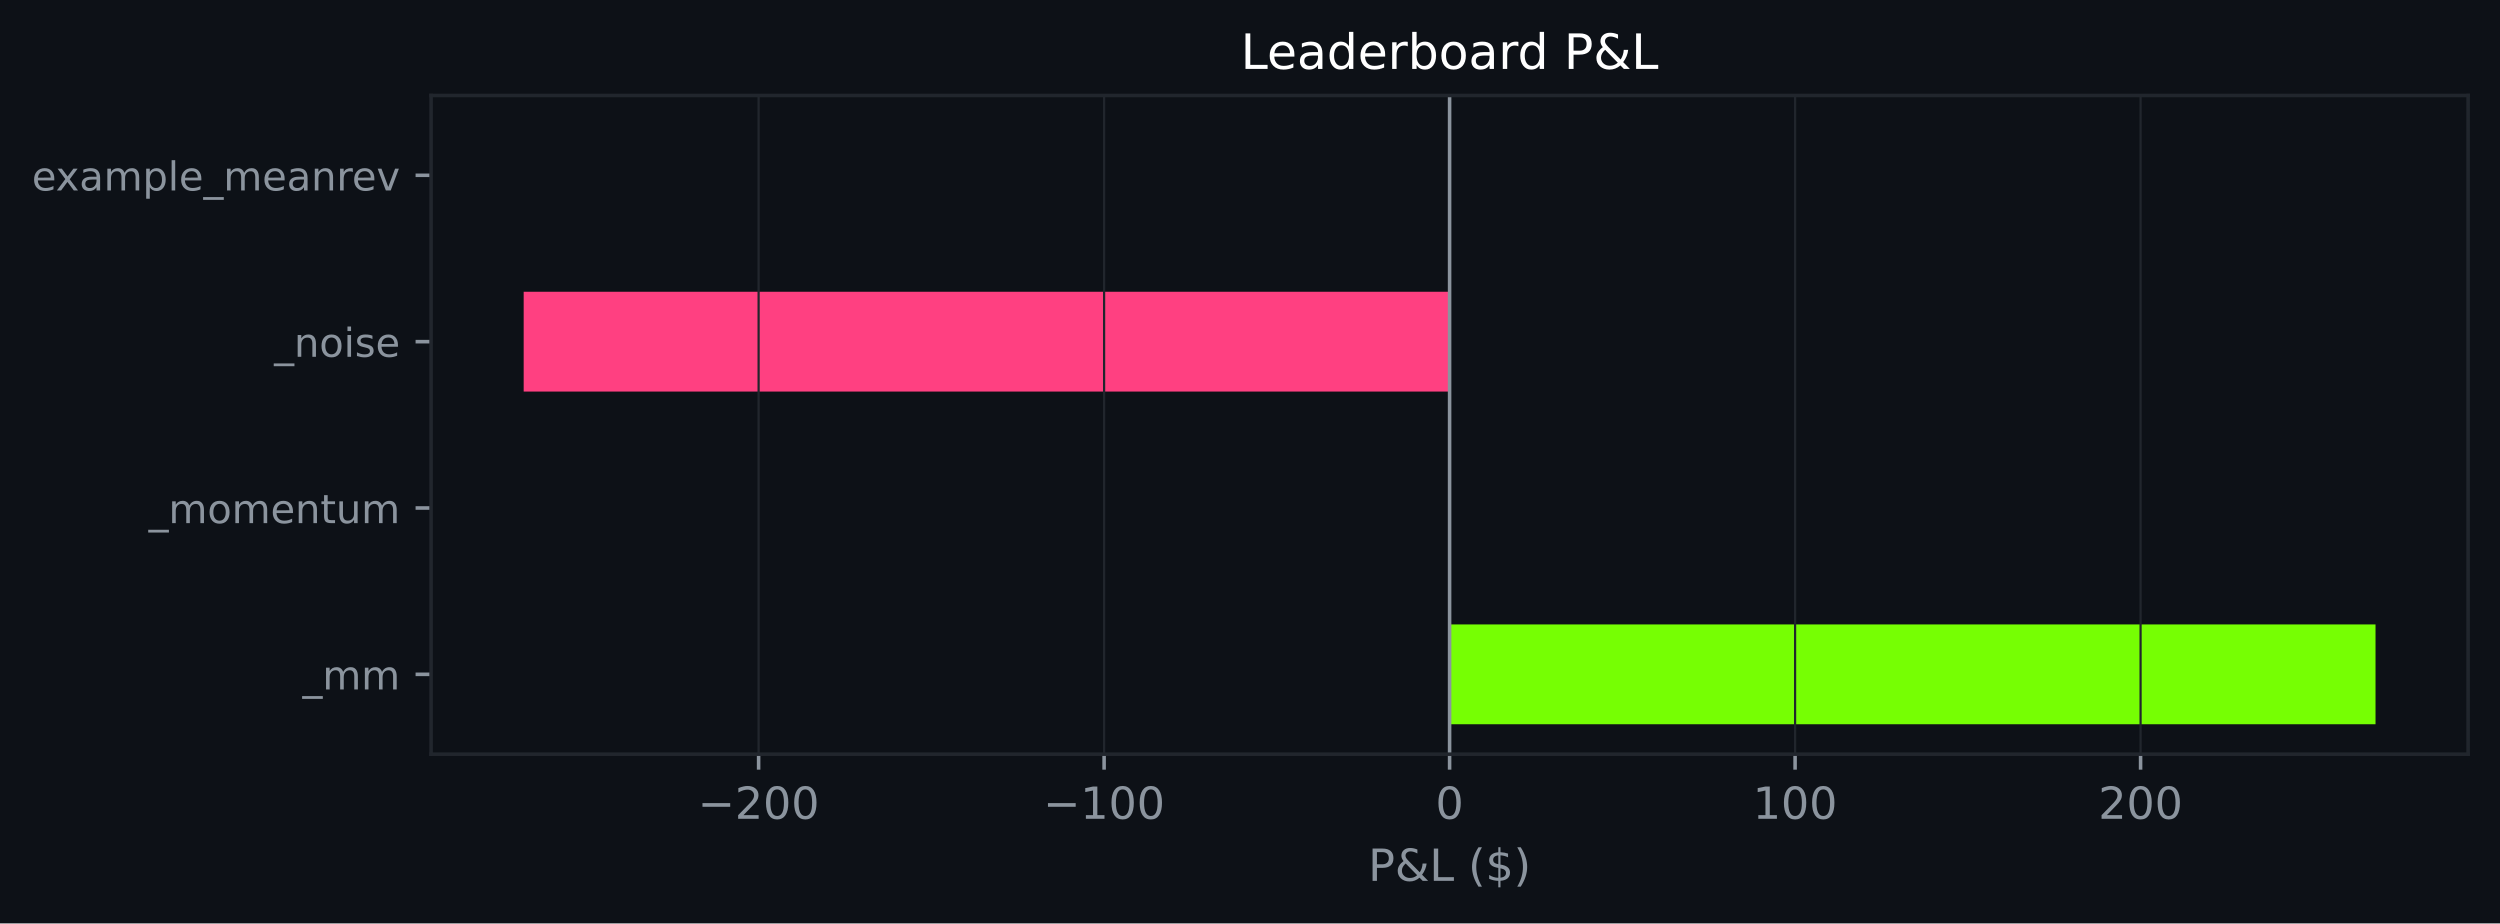
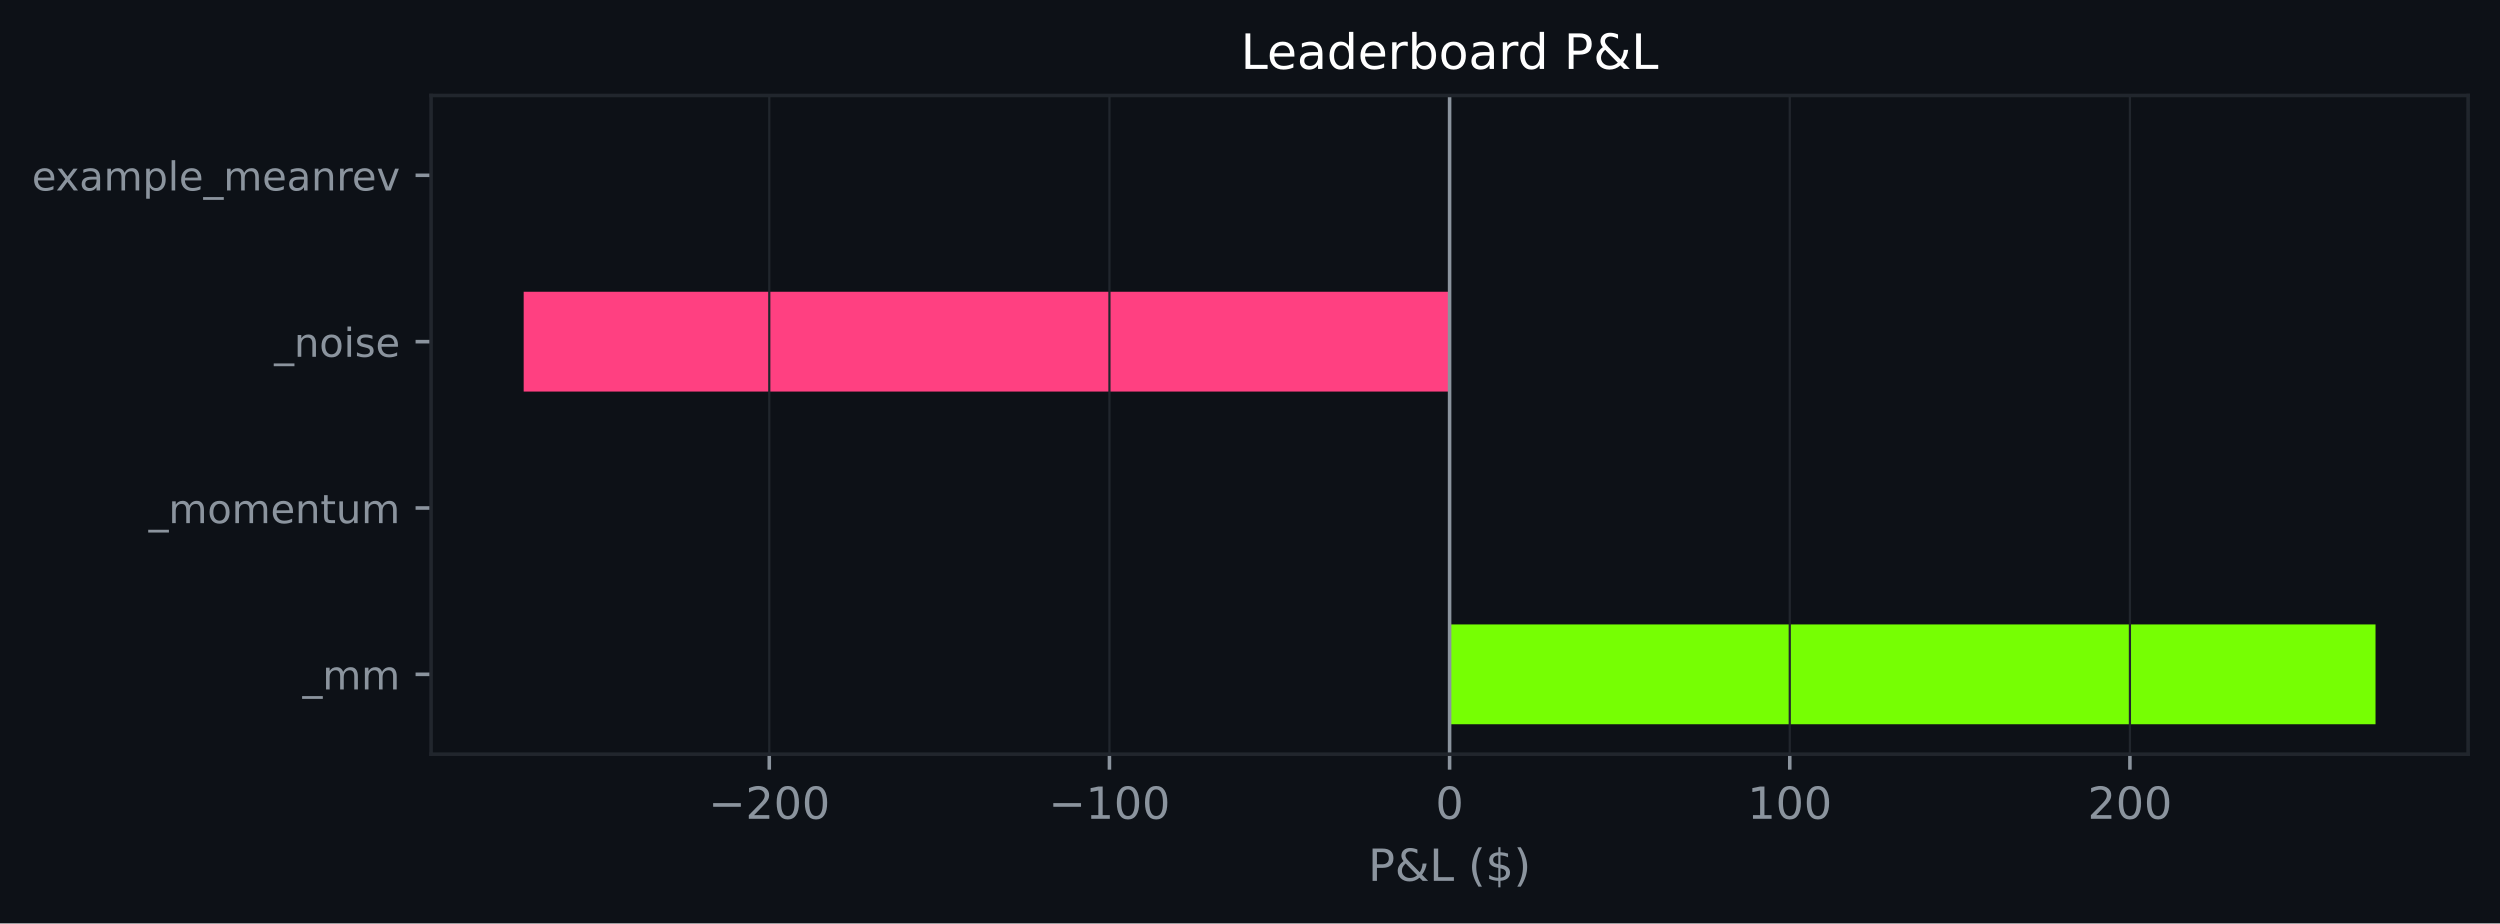
<svg xmlns="http://www.w3.org/2000/svg" xmlns:xlink="http://www.w3.org/1999/xlink" width="564.45pt" height="208.479pt" viewBox="0 0 564.45 208.479" version="1.1">
  <defs>
    <style type="text/css">*{stroke-linejoin: round; stroke-linecap: butt}</style>
  </defs>
  <g id="figure_1">
    <g id="patch_1">
      <path d="M 0 208.479  L 564.45 208.479  L 564.45 0  L 0 0  z " style="fill: #0d1117" />
    </g>
    <g id="axes_1">
      <g id="patch_2">
        <path d="M 97.33 170.279  L 557.25 170.279  L 557.25 21.558  L 97.33 21.558  z " style="fill: #0d1117" />
      </g>
      <g id="patch_3">
-         <path d="M 327.29 163.519  L 536.345 163.519  L 536.345 140.985  L 327.29 140.985  z " clip-path="url(#p7dd2e97c65)" style="fill: #76ff03" />
+         <path d="M 327.29 163.519  L 536.345 163.519  L 536.345 140.985  L 327.29 140.985  z " clip-path="url(#p2ed3ba1bf4)" style="fill: #76ff03" />
      </g>
      <g id="patch_4">
-         <path d="M 327.29 125.963  L 327.29 125.963  L 327.29 103.43  L 327.29 103.43  z " clip-path="url(#p7dd2e97c65)" style="fill: #76ff03" />
+         <path d="M 327.29 125.963  L 327.29 125.963  L 327.29 103.43  L 327.29 103.43  z " clip-path="url(#p2ed3ba1bf4)" style="fill: #76ff03" />
      </g>
      <g id="patch_5">
-         <path d="M 327.29 88.407  L 118.236 88.407  L 118.236 65.874  L 327.29 65.874  z " clip-path="url(#p7dd2e97c65)" style="fill: #ff4081" />
+         <path d="M 327.29 88.407  L 118.236 88.407  L 118.236 65.874  L 327.29 65.874  z " clip-path="url(#p2ed3ba1bf4)" style="fill: #ff4081" />
      </g>
      <g id="patch_6">
-         <path d="M 327.29 50.852  L 327.29 50.852  L 327.29 28.318  L 327.29 28.318  z " clip-path="url(#p7dd2e97c65)" style="fill: #76ff03" />
+         <path d="M 327.29 50.852  L 327.29 50.852  L 327.29 28.318  L 327.29 28.318  z " clip-path="url(#p2ed3ba1bf4)" style="fill: #76ff03" />
      </g>
      <g id="matplotlib.axis_1">
        <g id="xtick_1">
          <g id="line2d_1">
-             <path d="M 171.28 170.279  L 171.28 21.558  " clip-path="url(#p7dd2e97c65)" style="fill: none; stroke: #21262d; stroke-width: 0.5; stroke-linecap: square" />
+             <path d="M 173.687 170.279  L 173.687 21.558  " clip-path="url(#p2ed3ba1bf4)" style="fill: none; stroke: #21262d; stroke-width: 0.5; stroke-linecap: square" />
          </g>
          <g id="line2d_2">
            <defs>
-               <path id="m6e2a60bed6" d="M 0 0  L 0 3.5  " style="stroke: #8b949e; stroke-width: 0.8" />
+               <path id="mae6ca2dd07" d="M 0 0  L 0 3.5  " style="stroke: #8b949e; stroke-width: 0.8" />
            </defs>
            <g>
-               <use xlink:href="#m6e2a60bed6" x="171.28" y="170.279" style="fill: #8b949e; stroke: #8b949e; stroke-width: 0.8" />
+               <use xlink:href="#mae6ca2dd07" x="173.687" y="170.279" style="fill: #8b949e; stroke: #8b949e; stroke-width: 0.8" />
            </g>
          </g>
          <g id="text_1">
-             <g style="fill: #8b949e" transform="translate(157.546 184.8762) scale(0.1 -0.1)">
+             <g style="fill: #8b949e" transform="translate(159.9532 184.8762) scale(0.1 -0.1)">
              <defs>
                <path id="DejaVuSans-c9c" d="M 678 2272  L 4684 2272  L 4684 1741  L 678 1741  L 678 2272  z " transform="scale(0.015625)" />
                <path id="DejaVuSans-15" d="M 1228 531  L 3431 531  L 3431 0  L 469 0  L 469 531  Q 828 903 1448 1529  Q 2069 2156 2228 2338  Q 2531 2678 2651 2914  Q 2772 3150 2772 3378  Q 2772 3750 2511 3984  Q 2250 4219 1831 4219  Q 1534 4219 1204 4116  Q 875 4013 500 3803  L 500 4441  Q 881 4594 1212 4672  Q 1544 4750 1819 4750  Q 2544 4750 2975 4387  Q 3406 4025 3406 3419  Q 3406 3131 3298 2873  Q 3191 2616 2906 2266  Q 2828 2175 2409 1742  Q 1991 1309 1228 531  z " transform="scale(0.015625)" />
                <path id="DejaVuSans-13" d="M 2034 4250  Q 1547 4250 1301 3770  Q 1056 3291 1056 2328  Q 1056 1369 1301 889  Q 1547 409 2034 409  Q 2525 409 2770 889  Q 3016 1369 3016 2328  Q 3016 3291 2770 3770  Q 2525 4250 2034 4250  z M 2034 4750  Q 2819 4750 3233 4129  Q 3647 3509 3647 2328  Q 3647 1150 3233 529  Q 2819 -91 2034 -91  Q 1250 -91 836 529  Q 422 1150 422 2328  Q 422 3509 836 4129  Q 1250 4750 2034 4750  z " transform="scale(0.015625)" />
              </defs>
              <use xlink:href="#DejaVuSans-c9c" />
              <use xlink:href="#DejaVuSans-15" transform="translate(83.79688 0)" />
              <use xlink:href="#DejaVuSans-13" transform="translate(147.4219 0)" />
              <use xlink:href="#DejaVuSans-13" transform="translate(211.0469 0)" />
            </g>
          </g>
        </g>
        <g id="xtick_2">
          <g id="line2d_3">
-             <path d="M 249.285 170.279  L 249.285 21.558  " clip-path="url(#p7dd2e97c65)" style="fill: none; stroke: #21262d; stroke-width: 0.5; stroke-linecap: square" />
+             <path d="M 250.489 170.279  L 250.489 21.558  " clip-path="url(#p2ed3ba1bf4)" style="fill: none; stroke: #21262d; stroke-width: 0.5; stroke-linecap: square" />
          </g>
          <g id="line2d_4">
            <g>
-               <use xlink:href="#m6e2a60bed6" x="249.285" y="170.279" style="fill: #8b949e; stroke: #8b949e; stroke-width: 0.8" />
+               <use xlink:href="#mae6ca2dd07" x="250.489" y="170.279" style="fill: #8b949e; stroke: #8b949e; stroke-width: 0.8" />
            </g>
          </g>
          <g id="text_2">
-             <g style="fill: #8b949e" transform="translate(235.5514 184.8762) scale(0.1 -0.1)">
+             <g style="fill: #8b949e" transform="translate(236.7551 184.8762) scale(0.1 -0.1)">
              <defs>
                <path id="DejaVuSans-14" d="M 794 531  L 1825 531  L 1825 4091  L 703 3866  L 703 4441  L 1819 4666  L 2450 4666  L 2450 531  L 3481 531  L 3481 0  L 794 0  L 794 531  z " transform="scale(0.015625)" />
              </defs>
              <use xlink:href="#DejaVuSans-c9c" />
              <use xlink:href="#DejaVuSans-14" transform="translate(83.79688 0)" />
              <use xlink:href="#DejaVuSans-13" transform="translate(147.4219 0)" />
              <use xlink:href="#DejaVuSans-13" transform="translate(211.0469 0)" />
            </g>
          </g>
        </g>
        <g id="xtick_3">
          <g id="line2d_5">
-             <path d="M 327.29 170.279  L 327.29 21.558  " clip-path="url(#p7dd2e97c65)" style="fill: none; stroke: #21262d; stroke-width: 0.5; stroke-linecap: square" />
+             <path d="M 327.29 170.279  L 327.29 21.558  " clip-path="url(#p2ed3ba1bf4)" style="fill: none; stroke: #21262d; stroke-width: 0.5; stroke-linecap: square" />
          </g>
          <g id="line2d_6">
            <g>
-               <use xlink:href="#m6e2a60bed6" x="327.29" y="170.279" style="fill: #8b949e; stroke: #8b949e; stroke-width: 0.8" />
+               <use xlink:href="#mae6ca2dd07" x="327.29" y="170.279" style="fill: #8b949e; stroke: #8b949e; stroke-width: 0.8" />
            </g>
          </g>
          <g id="text_3">
            <g style="fill: #8b949e" transform="translate(324.1092 184.8762) scale(0.1 -0.1)">
              <use xlink:href="#DejaVuSans-13" />
            </g>
          </g>
        </g>
        <g id="xtick_4">
          <g id="line2d_7">
-             <path d="M 405.296 170.279  L 405.296 21.558  " clip-path="url(#p7dd2e97c65)" style="fill: none; stroke: #21262d; stroke-width: 0.5; stroke-linecap: square" />
+             <path d="M 404.092 170.279  L 404.092 21.558  " clip-path="url(#p2ed3ba1bf4)" style="fill: none; stroke: #21262d; stroke-width: 0.5; stroke-linecap: square" />
          </g>
          <g id="line2d_8">
            <g>
-               <use xlink:href="#m6e2a60bed6" x="405.296" y="170.279" style="fill: #8b949e; stroke: #8b949e; stroke-width: 0.8" />
+               <use xlink:href="#mae6ca2dd07" x="404.092" y="170.279" style="fill: #8b949e; stroke: #8b949e; stroke-width: 0.8" />
            </g>
          </g>
          <g id="text_4">
-             <g style="fill: #8b949e" transform="translate(395.7521 184.8762) scale(0.1 -0.1)">
+             <g style="fill: #8b949e" transform="translate(394.5485 184.8762) scale(0.1 -0.1)">
              <use xlink:href="#DejaVuSans-14" />
              <use xlink:href="#DejaVuSans-13" transform="translate(63.625 0)" />
              <use xlink:href="#DejaVuSans-13" transform="translate(127.25 0)" />
            </g>
          </g>
        </g>
        <g id="xtick_5">
          <g id="line2d_9">
-             <path d="M 483.301 170.279  L 483.301 21.558  " clip-path="url(#p7dd2e97c65)" style="fill: none; stroke: #21262d; stroke-width: 0.5; stroke-linecap: square" />
+             <path d="M 480.894 170.279  L 480.894 21.558  " clip-path="url(#p2ed3ba1bf4)" style="fill: none; stroke: #21262d; stroke-width: 0.5; stroke-linecap: square" />
          </g>
          <g id="line2d_10">
            <g>
-               <use xlink:href="#m6e2a60bed6" x="483.301" y="170.279" style="fill: #8b949e; stroke: #8b949e; stroke-width: 0.8" />
+               <use xlink:href="#mae6ca2dd07" x="480.894" y="170.279" style="fill: #8b949e; stroke: #8b949e; stroke-width: 0.8" />
            </g>
          </g>
          <g id="text_5">
-             <g style="fill: #8b949e" transform="translate(473.7576 184.8762) scale(0.1 -0.1)">
+             <g style="fill: #8b949e" transform="translate(471.3504 184.8762) scale(0.1 -0.1)">
              <use xlink:href="#DejaVuSans-15" />
              <use xlink:href="#DejaVuSans-13" transform="translate(63.625 0)" />
              <use xlink:href="#DejaVuSans-13" transform="translate(127.25 0)" />
            </g>
          </g>
        </g>
        <g id="text_6">
          <g style="fill: #8b949e" transform="translate(308.9186 198.877) scale(0.1 -0.1)">
            <defs>
              <path id="DejaVuSans-33" d="M 1259 4147  L 1259 2394  L 2053 2394  Q 2494 2394 2734 2622  Q 2975 2850 2975 3272  Q 2975 3691 2734 3919  Q 2494 4147 2053 4147  L 1259 4147  z M 628 4666  L 2053 4666  Q 2838 4666 3239 4311  Q 3641 3956 3641 3272  Q 3641 2581 3239 2228  Q 2838 1875 2053 1875  L 1259 1875  L 1259 0  L 628 0  L 628 4666  z " transform="scale(0.015625)" />
              <path id="DejaVuSans-9" d="M 1556 2509  Q 1272 2256 1139 2004  Q 1006 1753 1006 1478  Q 1006 1022 1337 719  Q 1669 416 2169 416  Q 2466 416 2725 514  Q 2984 613 3213 813  L 1556 2509  z M 1997 2859  L 3584 1234  Q 3769 1513 3872 1830  Q 3975 2147 3994 2503  L 4575 2503  Q 4538 2091 4375 1687  Q 4213 1284 3922 891  L 4794 0  L 4006 0  L 3559 459  Q 3234 181 2878 45  Q 2522 -91 2113 -91  Q 1359 -91 881 339  Q 403 769 403 1441  Q 403 1841 612 2192  Q 822 2544 1241 2853  Q 1091 3050 1012 3245  Q 934 3441 934 3628  Q 934 4134 1281 4442  Q 1628 4750 2203 4750  Q 2463 4750 2720 4694  Q 2978 4638 3244 4525  L 3244 3956  Q 2972 4103 2725 4179  Q 2478 4256 2266 4256  Q 1938 4256 1733 4082  Q 1528 3909 1528 3634  Q 1528 3475 1620 3314  Q 1713 3153 1997 2859  z " transform="scale(0.015625)" />
              <path id="DejaVuSans-2f" d="M 628 4666  L 1259 4666  L 1259 531  L 3531 531  L 3531 0  L 628 0  L 628 4666  z " transform="scale(0.015625)" />
              <path id="DejaVuSans-3" transform="scale(0.015625)" />
              <path id="DejaVuSans-b" d="M 1984 4856  Q 1566 4138 1362 3434  Q 1159 2731 1159 2009  Q 1159 1288 1364 580  Q 1569 -128 1984 -844  L 1484 -844  Q 1016 -109 783 600  Q 550 1309 550 2009  Q 550 2706 781 3412  Q 1013 4119 1484 4856  L 1984 4856  z " transform="scale(0.015625)" />
              <path id="DejaVuSans-7" d="M 2163 -941  L 1850 -941  L 1847 0  Q 1519 6 1191 76  Q 863 147 531 288  L 531 850  Q 850 650 1176 548  Q 1503 447 1850 444  L 1850 1869  Q 1159 1981 845 2250  Q 531 2519 531 2988  Q 531 3497 872 3790  Q 1213 4084 1850 4128  L 1850 4863  L 2163 4863  L 2163 4138  Q 2453 4125 2725 4076  Q 2997 4028 3256 3944  L 3256 3397  Q 2997 3528 2723 3600  Q 2450 3672 2163 3684  L 2163 2350  Q 2872 2241 3206 1959  Q 3541 1678 3541 1191  Q 3541 663 3186 358  Q 2831 53 2163 6  L 2163 -941  z M 1850 2406  L 1850 3688  Q 1488 3647 1297 3481  Q 1106 3316 1106 3041  Q 1106 2772 1282 2622  Q 1459 2472 1850 2406  z M 2163 1806  L 2163 453  Q 2559 506 2761 678  Q 2963 850 2963 1131  Q 2963 1406 2770 1568  Q 2578 1731 2163 1806  z " transform="scale(0.015625)" />
              <path id="DejaVuSans-c" d="M 513 4856  L 1013 4856  Q 1481 4119 1714 3412  Q 1947 2706 1947 2009  Q 1947 1309 1714 600  Q 1481 -109 1013 -844  L 513 -844  Q 928 -128 1133 580  Q 1338 1288 1338 2009  Q 1338 2731 1133 3434  Q 928 4138 513 4856  z " transform="scale(0.015625)" />
            </defs>
            <use xlink:href="#DejaVuSans-33" />
            <use xlink:href="#DejaVuSans-9" transform="translate(60.29688 0)" />
            <use xlink:href="#DejaVuSans-2f" transform="translate(138.2812 0)" />
            <use xlink:href="#DejaVuSans-3" transform="translate(194 0)" />
            <use xlink:href="#DejaVuSans-b" transform="translate(225.7812 0)" />
            <use xlink:href="#DejaVuSans-7" transform="translate(264.7969 0)" />
            <use xlink:href="#DejaVuSans-c" transform="translate(328.4219 0)" />
          </g>
        </g>
      </g>
      <g id="matplotlib.axis_2">
        <g id="ytick_1">
          <g id="line2d_11">
            <defs>
-               <path id="mfe71b58cb5" d="M 0 0  L -3.5 0  " style="stroke: #8b949e; stroke-width: 0.8" />
+               <path id="mc9eff4d841" d="M 0 0  L -3.5 0  " style="stroke: #8b949e; stroke-width: 0.8" />
            </defs>
            <g>
-               <use xlink:href="#mfe71b58cb5" x="97.33" y="152.252" style="fill: #8b949e; stroke: #8b949e; stroke-width: 0.8" />
+               <use xlink:href="#mc9eff4d841" x="97.33" y="152.252" style="fill: #8b949e; stroke: #8b949e; stroke-width: 0.8" />
            </g>
          </g>
          <g id="text_7">
            <g style="fill: #8b949e" transform="translate(68.29734 155.6708) scale(0.09 -0.09)">
              <defs>
                <path id="DejaVuSans-42" d="M 3263 -1063  L 3263 -1509  L -63 -1509  L -63 -1063  L 3263 -1063  z " transform="scale(0.015625)" />
                <path id="DejaVuSans-50" d="M 3328 2828  Q 3544 3216 3844 3400  Q 4144 3584 4550 3584  Q 5097 3584 5394 3201  Q 5691 2819 5691 2113  L 5691 0  L 5113 0  L 5113 2094  Q 5113 2597 4934 2840  Q 4756 3084 4391 3084  Q 3944 3084 3684 2787  Q 3425 2491 3425 1978  L 3425 0  L 2847 0  L 2847 2094  Q 2847 2600 2669 2842  Q 2491 3084 2119 3084  Q 1678 3084 1418 2786  Q 1159 2488 1159 1978  L 1159 0  L 581 0  L 581 3500  L 1159 3500  L 1159 2956  Q 1356 3278 1631 3431  Q 1906 3584 2284 3584  Q 2666 3584 2933 3390  Q 3200 3197 3328 2828  z " transform="scale(0.015625)" />
              </defs>
              <use xlink:href="#DejaVuSans-42" />
              <use xlink:href="#DejaVuSans-50" transform="translate(50 0)" />
              <use xlink:href="#DejaVuSans-50" transform="translate(147.4062 0)" />
            </g>
          </g>
        </g>
        <g id="ytick_2">
          <g id="line2d_12">
            <g>
-               <use xlink:href="#mfe71b58cb5" x="97.33" y="114.696" style="fill: #8b949e; stroke: #8b949e; stroke-width: 0.8" />
+               <use xlink:href="#mc9eff4d841" x="97.33" y="114.696" style="fill: #8b949e; stroke: #8b949e; stroke-width: 0.8" />
            </g>
          </g>
          <g id="text_8">
            <g style="fill: #8b949e" transform="translate(33.55031 118.1152) scale(0.09 -0.09)">
              <defs>
                <path id="DejaVuSans-52" d="M 1959 3097  Q 1497 3097 1228 2736  Q 959 2375 959 1747  Q 959 1119 1226 758  Q 1494 397 1959 397  Q 2419 397 2687 759  Q 2956 1122 2956 1747  Q 2956 2369 2687 2733  Q 2419 3097 1959 3097  z M 1959 3584  Q 2709 3584 3137 3096  Q 3566 2609 3566 1747  Q 3566 888 3137 398  Q 2709 -91 1959 -91  Q 1206 -91 779 398  Q 353 888 353 1747  Q 353 2609 779 3096  Q 1206 3584 1959 3584  z " transform="scale(0.015625)" />
                <path id="DejaVuSans-48" d="M 3597 1894  L 3597 1613  L 953 1613  Q 991 1019 1311 708  Q 1631 397 2203 397  Q 2534 397 2845 478  Q 3156 559 3463 722  L 3463 178  Q 3153 47 2828 -22  Q 2503 -91 2169 -91  Q 1331 -91 842 396  Q 353 884 353 1716  Q 353 2575 817 3079  Q 1281 3584 2069 3584  Q 2775 3584 3186 3129  Q 3597 2675 3597 1894  z M 3022 2063  Q 3016 2534 2758 2815  Q 2500 3097 2075 3097  Q 1594 3097 1305 2825  Q 1016 2553 972 2059  L 3022 2063  z " transform="scale(0.015625)" />
                <path id="DejaVuSans-51" d="M 3513 2113  L 3513 0  L 2938 0  L 2938 2094  Q 2938 2591 2744 2837  Q 2550 3084 2163 3084  Q 1697 3084 1428 2787  Q 1159 2491 1159 1978  L 1159 0  L 581 0  L 581 3500  L 1159 3500  L 1159 2956  Q 1366 3272 1645 3428  Q 1925 3584 2291 3584  Q 2894 3584 3203 3211  Q 3513 2838 3513 2113  z " transform="scale(0.015625)" />
                <path id="DejaVuSans-57" d="M 1172 4494  L 1172 3500  L 2356 3500  L 2356 3053  L 1172 3053  L 1172 1153  Q 1172 725 1289 603  Q 1406 481 1766 481  L 2356 481  L 2356 0  L 1766 0  Q 1100 0 847 248  Q 594 497 594 1153  L 594 3053  L 172 3053  L 172 3500  L 594 3500  L 594 4494  L 1172 4494  z " transform="scale(0.015625)" />
                <path id="DejaVuSans-58" d="M 544 1381  L 544 3500  L 1119 3500  L 1119 1403  Q 1119 906 1312 657  Q 1506 409 1894 409  Q 2359 409 2629 706  Q 2900 1003 2900 1516  L 2900 3500  L 3475 3500  L 3475 0  L 2900 0  L 2900 538  Q 2691 219 2414 64  Q 2138 -91 1772 -91  Q 1169 -91 856 284  Q 544 659 544 1381  z M 1991 3584  L 1991 3584  z " transform="scale(0.015625)" />
              </defs>
              <use xlink:href="#DejaVuSans-42" />
              <use xlink:href="#DejaVuSans-50" transform="translate(50 0)" />
              <use xlink:href="#DejaVuSans-52" transform="translate(147.4062 0)" />
              <use xlink:href="#DejaVuSans-50" transform="translate(208.5938 0)" />
              <use xlink:href="#DejaVuSans-48" transform="translate(306 0)" />
              <use xlink:href="#DejaVuSans-51" transform="translate(367.5312 0)" />
              <use xlink:href="#DejaVuSans-57" transform="translate(430.9062 0)" />
              <use xlink:href="#DejaVuSans-58" transform="translate(470.1094 0)" />
              <use xlink:href="#DejaVuSans-50" transform="translate(533.4844 0)" />
            </g>
          </g>
        </g>
        <g id="ytick_3">
          <g id="line2d_13">
            <g>
-               <use xlink:href="#mfe71b58cb5" x="97.33" y="77.141" style="fill: #8b949e; stroke: #8b949e; stroke-width: 0.8" />
+               <use xlink:href="#mc9eff4d841" x="97.33" y="77.141" style="fill: #8b949e; stroke: #8b949e; stroke-width: 0.8" />
            </g>
          </g>
          <g id="text_9">
            <g style="fill: #8b949e" transform="translate(61.89328 80.55989) scale(0.09 -0.09)">
              <defs>
                <path id="DejaVuSans-4c" d="M 603 3500  L 1178 3500  L 1178 0  L 603 0  L 603 3500  z M 603 4863  L 1178 4863  L 1178 4134  L 603 4134  L 603 4863  z " transform="scale(0.015625)" />
                <path id="DejaVuSans-56" d="M 2834 3397  L 2834 2853  Q 2591 2978 2328 3040  Q 2066 3103 1784 3103  Q 1356 3103 1142 2972  Q 928 2841 928 2578  Q 928 2378 1081 2264  Q 1234 2150 1697 2047  L 1894 2003  Q 2506 1872 2764 1633  Q 3022 1394 3022 966  Q 3022 478 2636 193  Q 2250 -91 1575 -91  Q 1294 -91 989 -36  Q 684 19 347 128  L 347 722  Q 666 556 975 473  Q 1284 391 1588 391  Q 1994 391 2212 530  Q 2431 669 2431 922  Q 2431 1156 2273 1281  Q 2116 1406 1581 1522  L 1381 1569  Q 847 1681 609 1914  Q 372 2147 372 2553  Q 372 3047 722 3315  Q 1072 3584 1716 3584  Q 2034 3584 2315 3537  Q 2597 3491 2834 3397  z " transform="scale(0.015625)" />
              </defs>
              <use xlink:href="#DejaVuSans-42" />
              <use xlink:href="#DejaVuSans-51" transform="translate(50 0)" />
              <use xlink:href="#DejaVuSans-52" transform="translate(113.375 0)" />
              <use xlink:href="#DejaVuSans-4c" transform="translate(174.5625 0)" />
              <use xlink:href="#DejaVuSans-56" transform="translate(202.3438 0)" />
              <use xlink:href="#DejaVuSans-48" transform="translate(254.4375 0)" />
            </g>
          </g>
        </g>
        <g id="ytick_4">
          <g id="line2d_14">
            <g>
-               <use xlink:href="#mfe71b58cb5" x="97.33" y="39.585" style="fill: #8b949e; stroke: #8b949e; stroke-width: 0.8" />
+               <use xlink:href="#mc9eff4d841" x="97.33" y="39.585" style="fill: #8b949e; stroke: #8b949e; stroke-width: 0.8" />
            </g>
          </g>
          <g id="text_10">
            <g style="fill: #8b949e" transform="translate(7.2 43.00427) scale(0.09 -0.09)">
              <defs>
                <path id="DejaVuSans-5b" d="M 3513 3500  L 2247 1797  L 3578 0  L 2900 0  L 1881 1375  L 863 0  L 184 0  L 1544 1831  L 300 3500  L 978 3500  L 1906 2253  L 2834 3500  L 3513 3500  z " transform="scale(0.015625)" />
                <path id="DejaVuSans-44" d="M 2194 1759  Q 1497 1759 1228 1600  Q 959 1441 959 1056  Q 959 750 1161 570  Q 1363 391 1709 391  Q 2188 391 2477 730  Q 2766 1069 2766 1631  L 2766 1759  L 2194 1759  z M 3341 1997  L 3341 0  L 2766 0  L 2766 531  Q 2569 213 2275 61  Q 1981 -91 1556 -91  Q 1019 -91 701 211  Q 384 513 384 1019  Q 384 1609 779 1909  Q 1175 2209 1959 2209  L 2766 2209  L 2766 2266  Q 2766 2663 2505 2880  Q 2244 3097 1772 3097  Q 1472 3097 1187 3025  Q 903 2953 641 2809  L 641 3341  Q 956 3463 1253 3523  Q 1550 3584 1831 3584  Q 2591 3584 2966 3190  Q 3341 2797 3341 1997  z " transform="scale(0.015625)" />
                <path id="DejaVuSans-53" d="M 1159 525  L 1159 -1331  L 581 -1331  L 581 3500  L 1159 3500  L 1159 2969  Q 1341 3281 1617 3432  Q 1894 3584 2278 3584  Q 2916 3584 3314 3078  Q 3713 2572 3713 1747  Q 3713 922 3314 415  Q 2916 -91 2278 -91  Q 1894 -91 1617 61  Q 1341 213 1159 525  z M 3116 1747  Q 3116 2381 2855 2742  Q 2594 3103 2138 3103  Q 1681 3103 1420 2742  Q 1159 2381 1159 1747  Q 1159 1113 1420 752  Q 1681 391 2138 391  Q 2594 391 2855 752  Q 3116 1113 3116 1747  z " transform="scale(0.015625)" />
                <path id="DejaVuSans-4f" d="M 603 4863  L 1178 4863  L 1178 0  L 603 0  L 603 4863  z " transform="scale(0.015625)" />
                <path id="DejaVuSans-55" d="M 2631 2963  Q 2534 3019 2420 3045  Q 2306 3072 2169 3072  Q 1681 3072 1420 2755  Q 1159 2438 1159 1844  L 1159 0  L 581 0  L 581 3500  L 1159 3500  L 1159 2956  Q 1341 3275 1631 3429  Q 1922 3584 2338 3584  Q 2397 3584 2469 3576  Q 2541 3569 2628 3553  L 2631 2963  z " transform="scale(0.015625)" />
                <path id="DejaVuSans-59" d="M 191 3500  L 800 3500  L 1894 563  L 2988 3500  L 3597 3500  L 2284 0  L 1503 0  L 191 3500  z " transform="scale(0.015625)" />
              </defs>
              <use xlink:href="#DejaVuSans-48" />
              <use xlink:href="#DejaVuSans-5b" transform="translate(59.78125 0)" />
              <use xlink:href="#DejaVuSans-44" transform="translate(118.9688 0)" />
              <use xlink:href="#DejaVuSans-50" transform="translate(180.25 0)" />
              <use xlink:href="#DejaVuSans-53" transform="translate(277.6562 0)" />
              <use xlink:href="#DejaVuSans-4f" transform="translate(341.1406 0)" />
              <use xlink:href="#DejaVuSans-48" transform="translate(368.9219 0)" />
              <use xlink:href="#DejaVuSans-42" transform="translate(430.4531 0)" />
              <use xlink:href="#DejaVuSans-50" transform="translate(480.4531 0)" />
              <use xlink:href="#DejaVuSans-48" transform="translate(577.8594 0)" />
              <use xlink:href="#DejaVuSans-44" transform="translate(639.3906 0)" />
              <use xlink:href="#DejaVuSans-51" transform="translate(700.6719 0)" />
              <use xlink:href="#DejaVuSans-55" transform="translate(764.0469 0)" />
              <use xlink:href="#DejaVuSans-48" transform="translate(802.9531 0)" />
              <use xlink:href="#DejaVuSans-59" transform="translate(864.4844 0)" />
            </g>
          </g>
        </g>
      </g>
      <g id="line2d_15">
-         <path d="M 327.29 170.279  L 327.29 21.558  " clip-path="url(#p7dd2e97c65)" style="fill: none; stroke: #8b949e; stroke-width: 0.8; stroke-linecap: square" />
+         <path d="M 327.29 170.279  L 327.29 21.558  " clip-path="url(#p2ed3ba1bf4)" style="fill: none; stroke: #8b949e; stroke-width: 0.8; stroke-linecap: square" />
      </g>
      <g id="patch_7">
        <path d="M 97.33 170.279  L 97.33 21.558  " style="fill: none; stroke: #21262d; stroke-width: 0.8; stroke-linejoin: miter; stroke-linecap: square" />
      </g>
      <g id="patch_8">
        <path d="M 557.25 170.279  L 557.25 21.558  " style="fill: none; stroke: #21262d; stroke-width: 0.8; stroke-linejoin: miter; stroke-linecap: square" />
      </g>
      <g id="patch_9">
        <path d="M 97.33 170.279  L 557.25 170.279  " style="fill: none; stroke: #21262d; stroke-width: 0.8; stroke-linejoin: miter; stroke-linecap: square" />
      </g>
      <g id="patch_10">
        <path d="M 97.33 21.558  L 557.25 21.558  " style="fill: none; stroke: #21262d; stroke-width: 0.8; stroke-linejoin: miter; stroke-linecap: square" />
      </g>
      <g id="text_11">
        <g style="fill: #ffffff" transform="translate(280.1288 15.55828) scale(0.11 -0.11)">
          <defs>
            <path id="DejaVuSans-47" d="M 2906 2969  L 2906 4863  L 3481 4863  L 3481 0  L 2906 0  L 2906 525  Q 2725 213 2448 61  Q 2172 -91 1784 -91  Q 1150 -91 751 415  Q 353 922 353 1747  Q 353 2572 751 3078  Q 1150 3584 1784 3584  Q 2172 3584 2448 3432  Q 2725 3281 2906 2969  z M 947 1747  Q 947 1113 1208 752  Q 1469 391 1925 391  Q 2381 391 2643 752  Q 2906 1113 2906 1747  Q 2906 2381 2643 2742  Q 2381 3103 1925 3103  Q 1469 3103 1208 2742  Q 947 2381 947 1747  z " transform="scale(0.015625)" />
            <path id="DejaVuSans-45" d="M 3116 1747  Q 3116 2381 2855 2742  Q 2594 3103 2138 3103  Q 1681 3103 1420 2742  Q 1159 2381 1159 1747  Q 1159 1113 1420 752  Q 1681 391 2138 391  Q 2594 391 2855 752  Q 3116 1113 3116 1747  z M 1159 2969  Q 1341 3281 1617 3432  Q 1894 3584 2278 3584  Q 2916 3584 3314 3078  Q 3713 2572 3713 1747  Q 3713 922 3314 415  Q 2916 -91 2278 -91  Q 1894 -91 1617 61  Q 1341 213 1159 525  L 1159 0  L 581 0  L 581 4863  L 1159 4863  L 1159 2969  z " transform="scale(0.015625)" />
          </defs>
          <use xlink:href="#DejaVuSans-2f" />
          <use xlink:href="#DejaVuSans-48" transform="translate(53.96875 0)" />
          <use xlink:href="#DejaVuSans-44" transform="translate(115.5 0)" />
          <use xlink:href="#DejaVuSans-47" transform="translate(176.7812 0)" />
          <use xlink:href="#DejaVuSans-48" transform="translate(240.2656 0)" />
          <use xlink:href="#DejaVuSans-55" transform="translate(301.7969 0)" />
          <use xlink:href="#DejaVuSans-45" transform="translate(342.9062 0)" />
          <use xlink:href="#DejaVuSans-52" transform="translate(406.3906 0)" />
          <use xlink:href="#DejaVuSans-44" transform="translate(467.5781 0)" />
          <use xlink:href="#DejaVuSans-55" transform="translate(528.8594 0)" />
          <use xlink:href="#DejaVuSans-47" transform="translate(568.2188 0)" />
          <use xlink:href="#DejaVuSans-3" transform="translate(631.7031 0)" />
          <use xlink:href="#DejaVuSans-33" transform="translate(663.4844 0)" />
          <use xlink:href="#DejaVuSans-9" transform="translate(723.7812 0)" />
          <use xlink:href="#DejaVuSans-2f" transform="translate(801.7656 0)" />
        </g>
      </g>
    </g>
  </g>
  <defs>
-     <clipPath id="p7dd2e97c65">
+     <clipPath id="p2ed3ba1bf4">
      <rect x="97.33" y="21.558" width="459.92" height="148.72" />
    </clipPath>
  </defs>
</svg>
